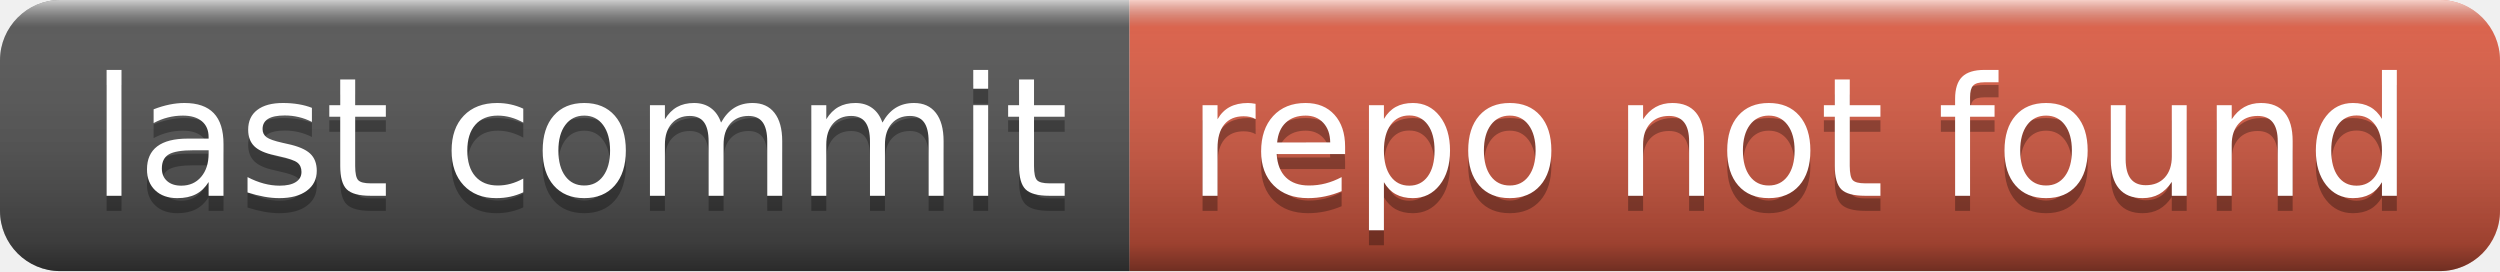
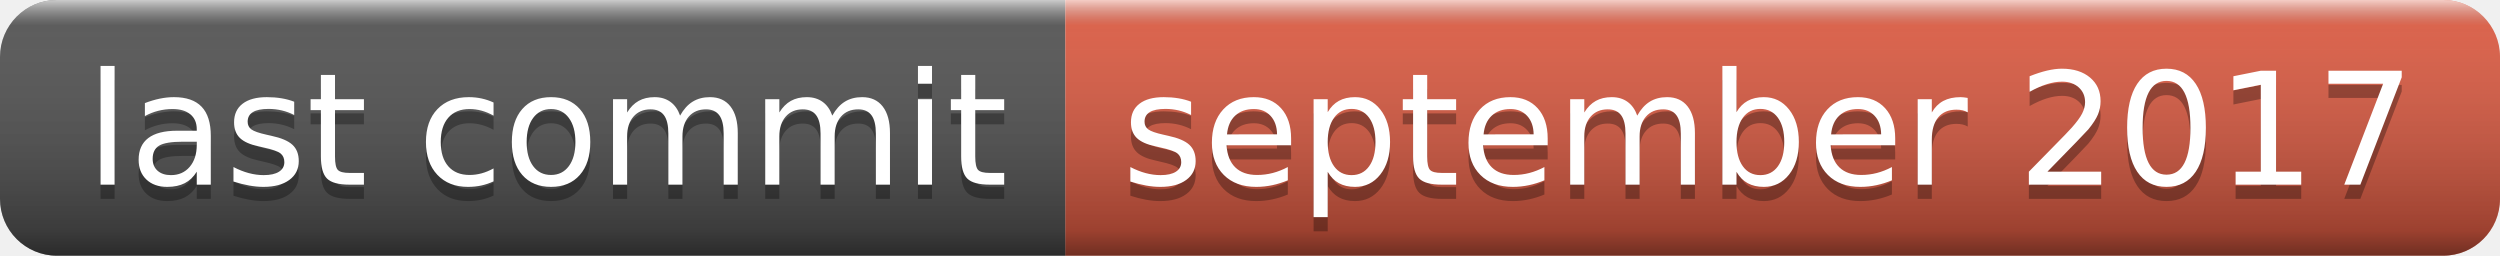
- <svg xmlns="http://www.w3.org/2000/svg" width="166" height="18" role="img" aria-label="last commit: repo not found">
+ <svg xmlns="http://www.w3.org/2000/svg" width="176" height="18" role="img" aria-label="last commit: september 2017">
  <linearGradient id="s" x2="0" y2="100%">
    <stop offset="0" stop-color="#fff" stop-opacity=".7" />
    <stop offset=".1" stop-color="#aaa" stop-opacity=".1" />
    <stop offset=".9" stop-color="#000" stop-opacity=".3" />
    <stop offset="1" stop-color="#000" stop-opacity=".5" />
  </linearGradient>
  <clipPath id="r">
-     <rect width="166" height="18" rx="4" fill="#fff" />
+     <rect width="176" height="18" rx="4" fill="#fff" />
  </clipPath>
  <g clip-path="url(#r)">
    <rect width="75" height="18" fill="#555" />
-     <rect x="75" width="91" height="18" fill="#e05d44" />
-     <rect width="166" height="18" fill="url(#s)" />
+     <rect x="75" width="101" height="18" fill="#e05d44" />
+     <rect width="176" height="18" fill="url(#s)" />
  </g>
  <g fill="#fff" text-anchor="middle" font-family="Verdana,Geneva,DejaVu Sans,sans-serif" text-rendering="geometricPrecision" font-size="110">
    <text aria-hidden="true" x="385" y="140" fill="#010101" fill-opacity=".3" transform="scale(.1)" textLength="650">last commit</text>
    <text x="385" y="130" transform="scale(.1)" fill="#fff" textLength="650">last commit</text>
-     <text aria-hidden="true" x="1195" y="140" fill="#010101" fill-opacity=".3" transform="scale(.1)" textLength="810">repo not found</text>
-     <text x="1195" y="130" transform="scale(.1)" fill="#fff" textLength="810">repo not found</text>
+     <text aria-hidden="true" x="1245" y="140" fill="#010101" fill-opacity=".3" transform="scale(.1)" textLength="910">september 2017</text>
+     <text x="1245" y="130" transform="scale(.1)" fill="#fff" textLength="910">september 2017</text>
  </g>
</svg>
